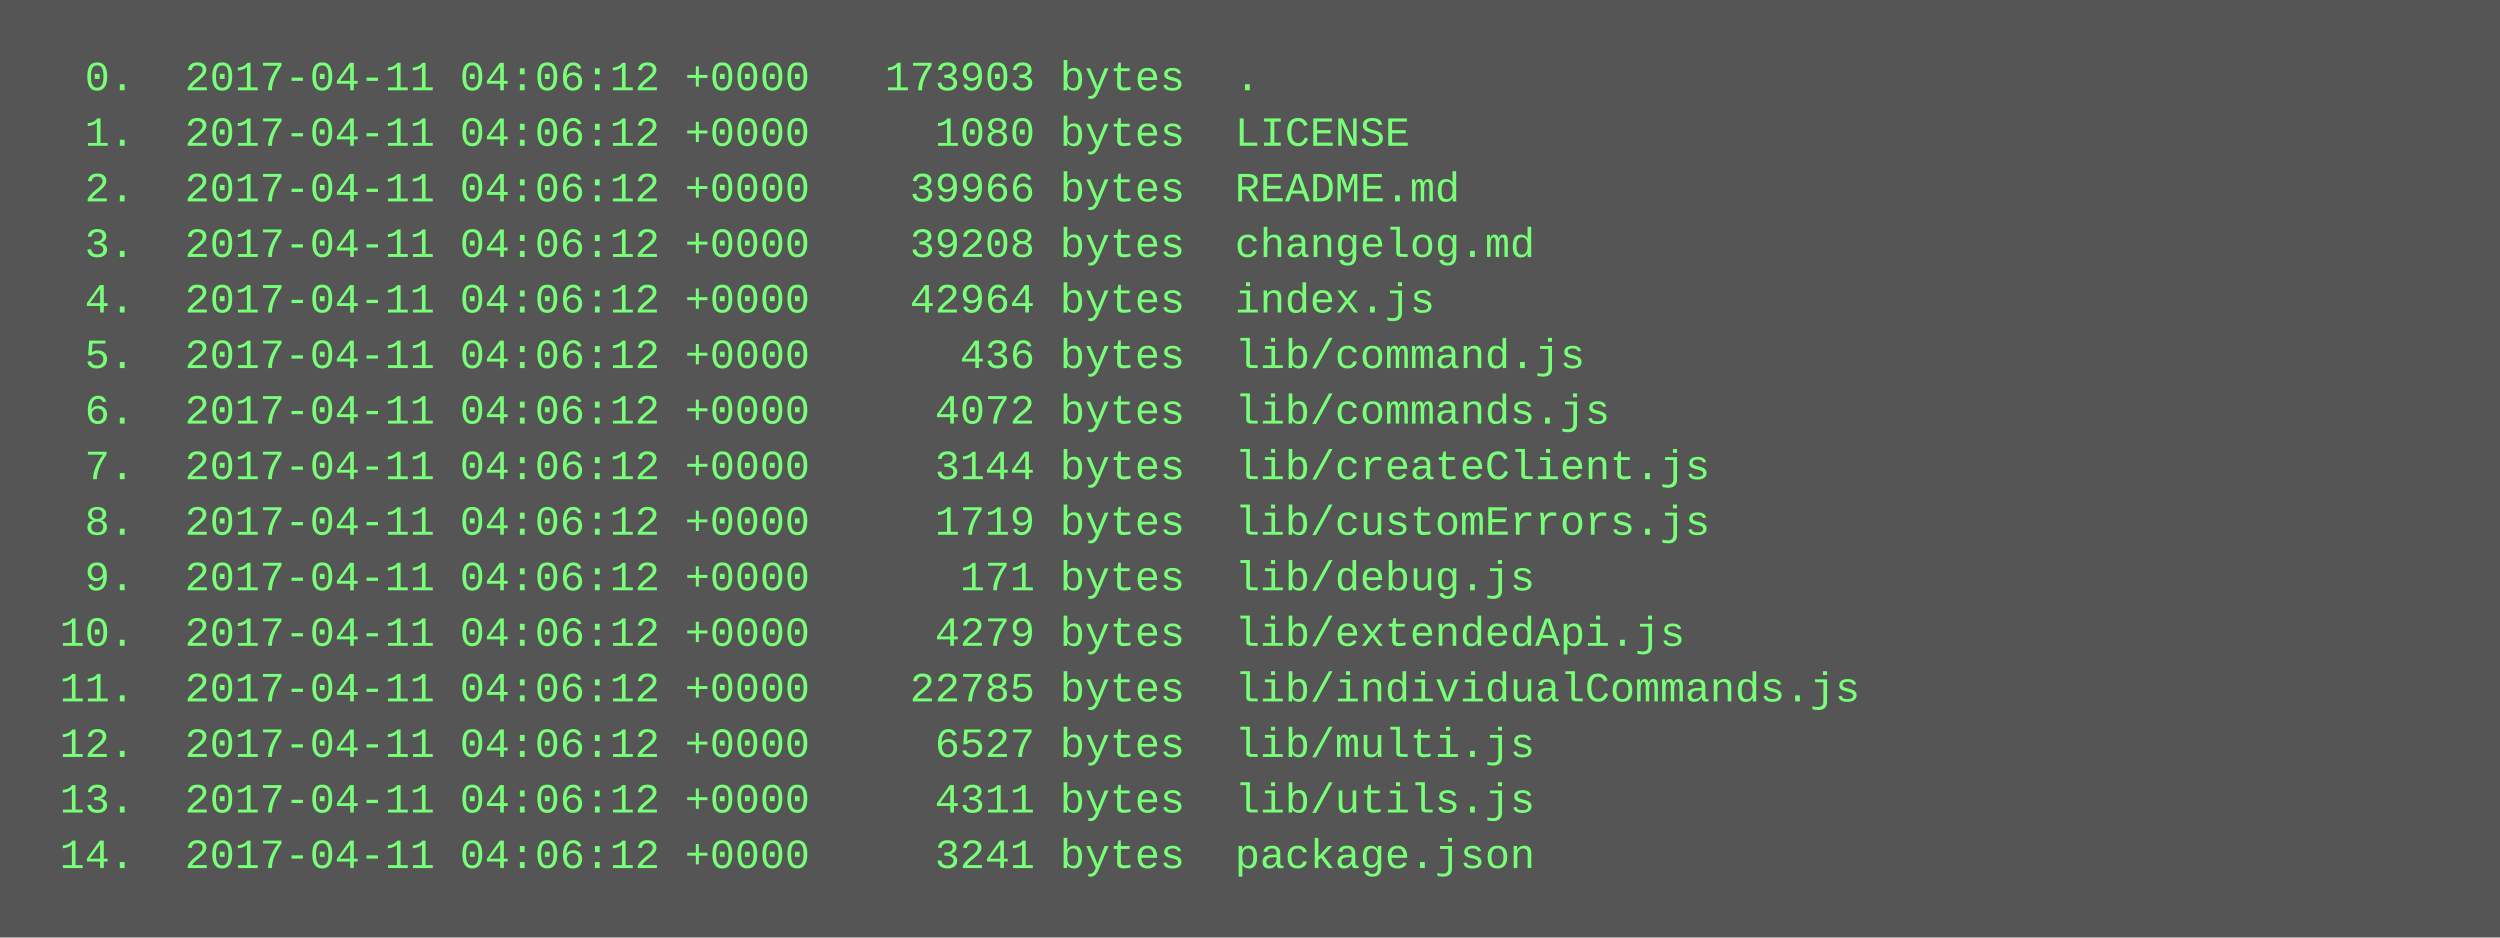
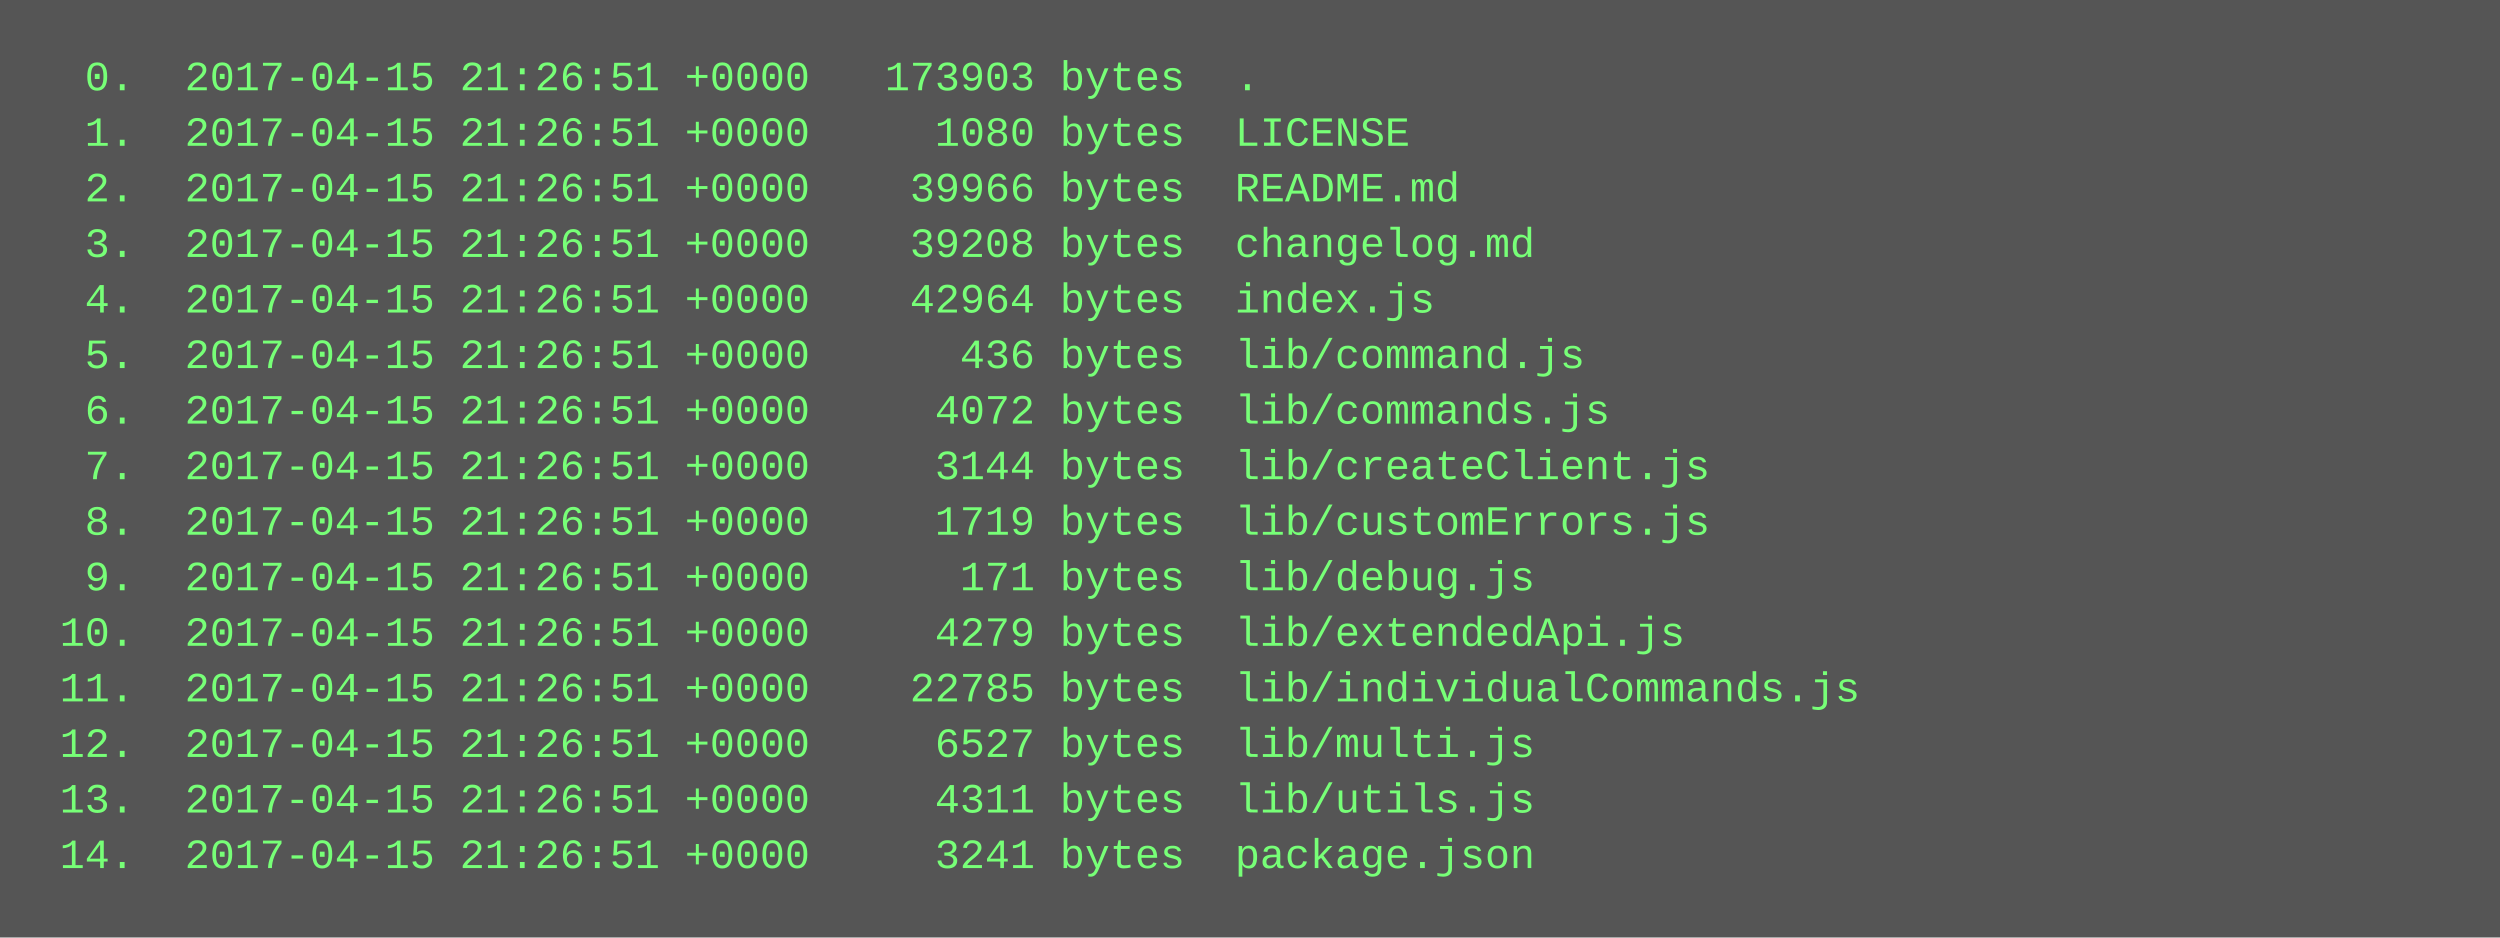
<svg xmlns="http://www.w3.org/2000/svg" height="270" width="720">
  <rect height="270" fill="#555" width="720" />
  <text fill="#7f7" font-family="Courier New" font-size="12" xml:space="preserve">
-     <tspan x="10" y="26">  0.  2017-04-11 04:06:12 +0000   173903 bytes  .</tspan>
-     <tspan x="10" y="42">  1.  2017-04-11 04:06:12 +0000     1080 bytes  LICENSE</tspan>
-     <tspan x="10" y="58">  2.  2017-04-11 04:06:12 +0000    39966 bytes  README.md</tspan>
-     <tspan x="10" y="74">  3.  2017-04-11 04:06:12 +0000    39208 bytes  changelog.md</tspan>
-     <tspan x="10" y="90">  4.  2017-04-11 04:06:12 +0000    42964 bytes  index.js</tspan>
-     <tspan x="10" y="106">  5.  2017-04-11 04:06:12 +0000      436 bytes  lib/command.js</tspan>
-     <tspan x="10" y="122">  6.  2017-04-11 04:06:12 +0000     4072 bytes  lib/commands.js</tspan>
-     <tspan x="10" y="138">  7.  2017-04-11 04:06:12 +0000     3144 bytes  lib/createClient.js</tspan>
-     <tspan x="10" y="154">  8.  2017-04-11 04:06:12 +0000     1719 bytes  lib/customErrors.js</tspan>
-     <tspan x="10" y="170">  9.  2017-04-11 04:06:12 +0000      171 bytes  lib/debug.js</tspan>
-     <tspan x="10" y="186"> 10.  2017-04-11 04:06:12 +0000     4279 bytes  lib/extendedApi.js</tspan>
-     <tspan x="10" y="202"> 11.  2017-04-11 04:06:12 +0000    22785 bytes  lib/individualCommands.js</tspan>
-     <tspan x="10" y="218"> 12.  2017-04-11 04:06:12 +0000     6527 bytes  lib/multi.js</tspan>
-     <tspan x="10" y="234"> 13.  2017-04-11 04:06:12 +0000     4311 bytes  lib/utils.js</tspan>
-     <tspan x="10" y="250"> 14.  2017-04-11 04:06:12 +0000     3241 bytes  package.json</tspan>
+     <tspan x="10" y="26">  0.  2017-04-15 21:26:51 +0000   173903 bytes  .</tspan>
+     <tspan x="10" y="42">  1.  2017-04-15 21:26:51 +0000     1080 bytes  LICENSE</tspan>
+     <tspan x="10" y="58">  2.  2017-04-15 21:26:51 +0000    39966 bytes  README.md</tspan>
+     <tspan x="10" y="74">  3.  2017-04-15 21:26:51 +0000    39208 bytes  changelog.md</tspan>
+     <tspan x="10" y="90">  4.  2017-04-15 21:26:51 +0000    42964 bytes  index.js</tspan>
+     <tspan x="10" y="106">  5.  2017-04-15 21:26:51 +0000      436 bytes  lib/command.js</tspan>
+     <tspan x="10" y="122">  6.  2017-04-15 21:26:51 +0000     4072 bytes  lib/commands.js</tspan>
+     <tspan x="10" y="138">  7.  2017-04-15 21:26:51 +0000     3144 bytes  lib/createClient.js</tspan>
+     <tspan x="10" y="154">  8.  2017-04-15 21:26:51 +0000     1719 bytes  lib/customErrors.js</tspan>
+     <tspan x="10" y="170">  9.  2017-04-15 21:26:51 +0000      171 bytes  lib/debug.js</tspan>
+     <tspan x="10" y="186"> 10.  2017-04-15 21:26:51 +0000     4279 bytes  lib/extendedApi.js</tspan>
+     <tspan x="10" y="202"> 11.  2017-04-15 21:26:51 +0000    22785 bytes  lib/individualCommands.js</tspan>
+     <tspan x="10" y="218"> 12.  2017-04-15 21:26:51 +0000     6527 bytes  lib/multi.js</tspan>
+     <tspan x="10" y="234"> 13.  2017-04-15 21:26:51 +0000     4311 bytes  lib/utils.js</tspan>
+     <tspan x="10" y="250"> 14.  2017-04-15 21:26:51 +0000     3241 bytes  package.json</tspan>
  </text>
</svg>
